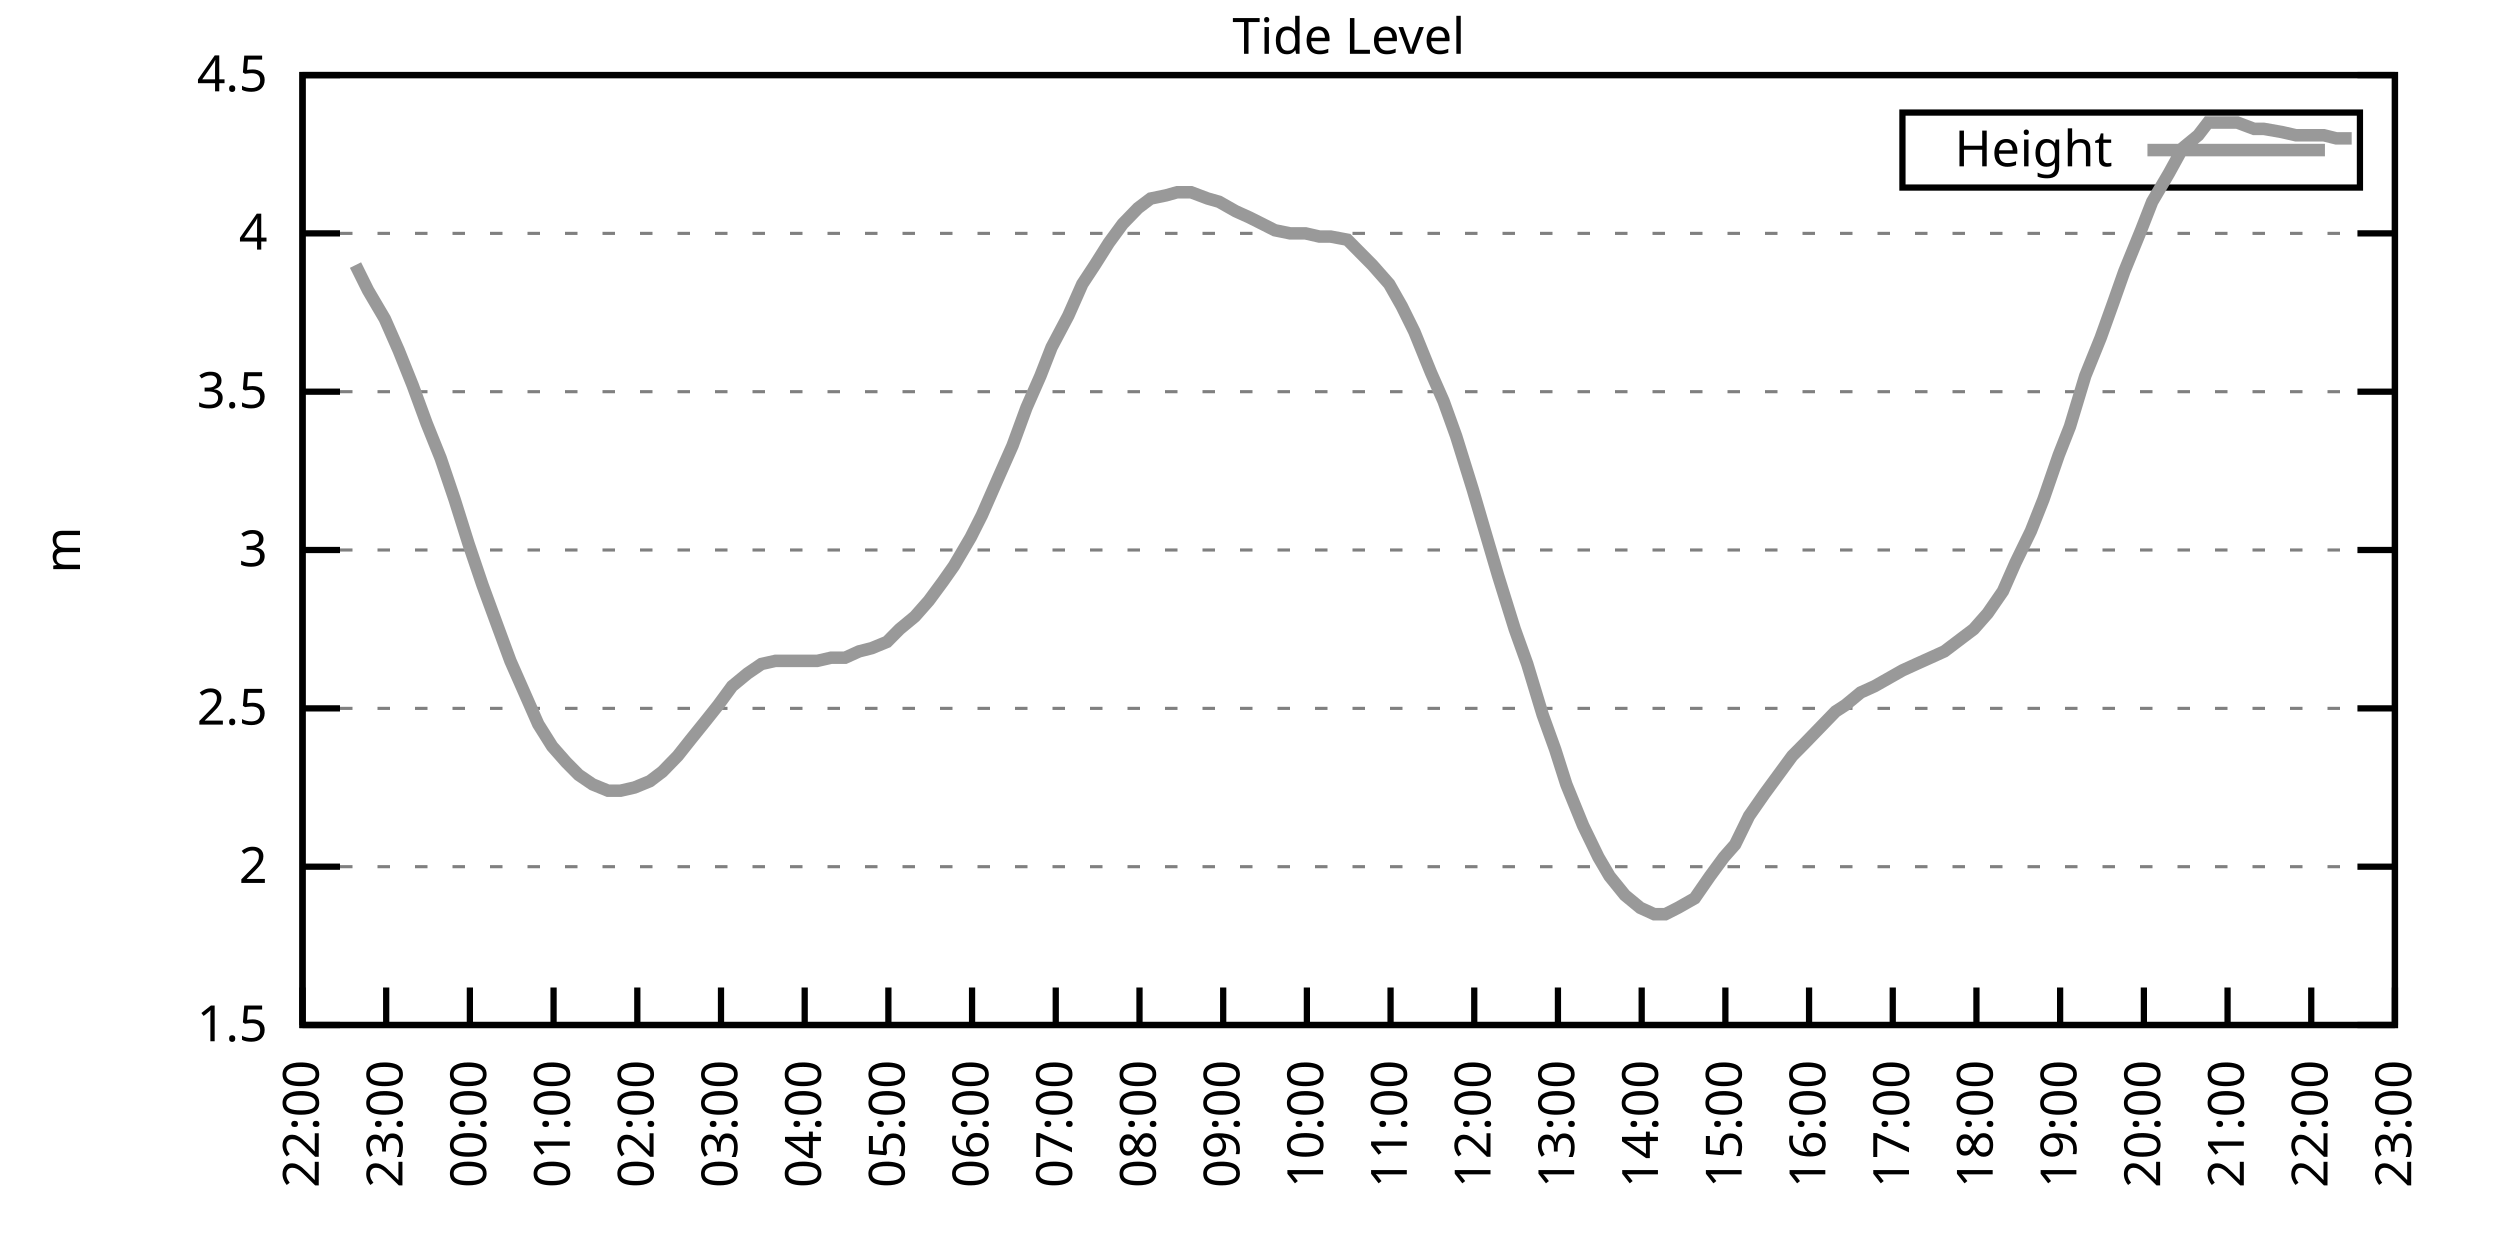
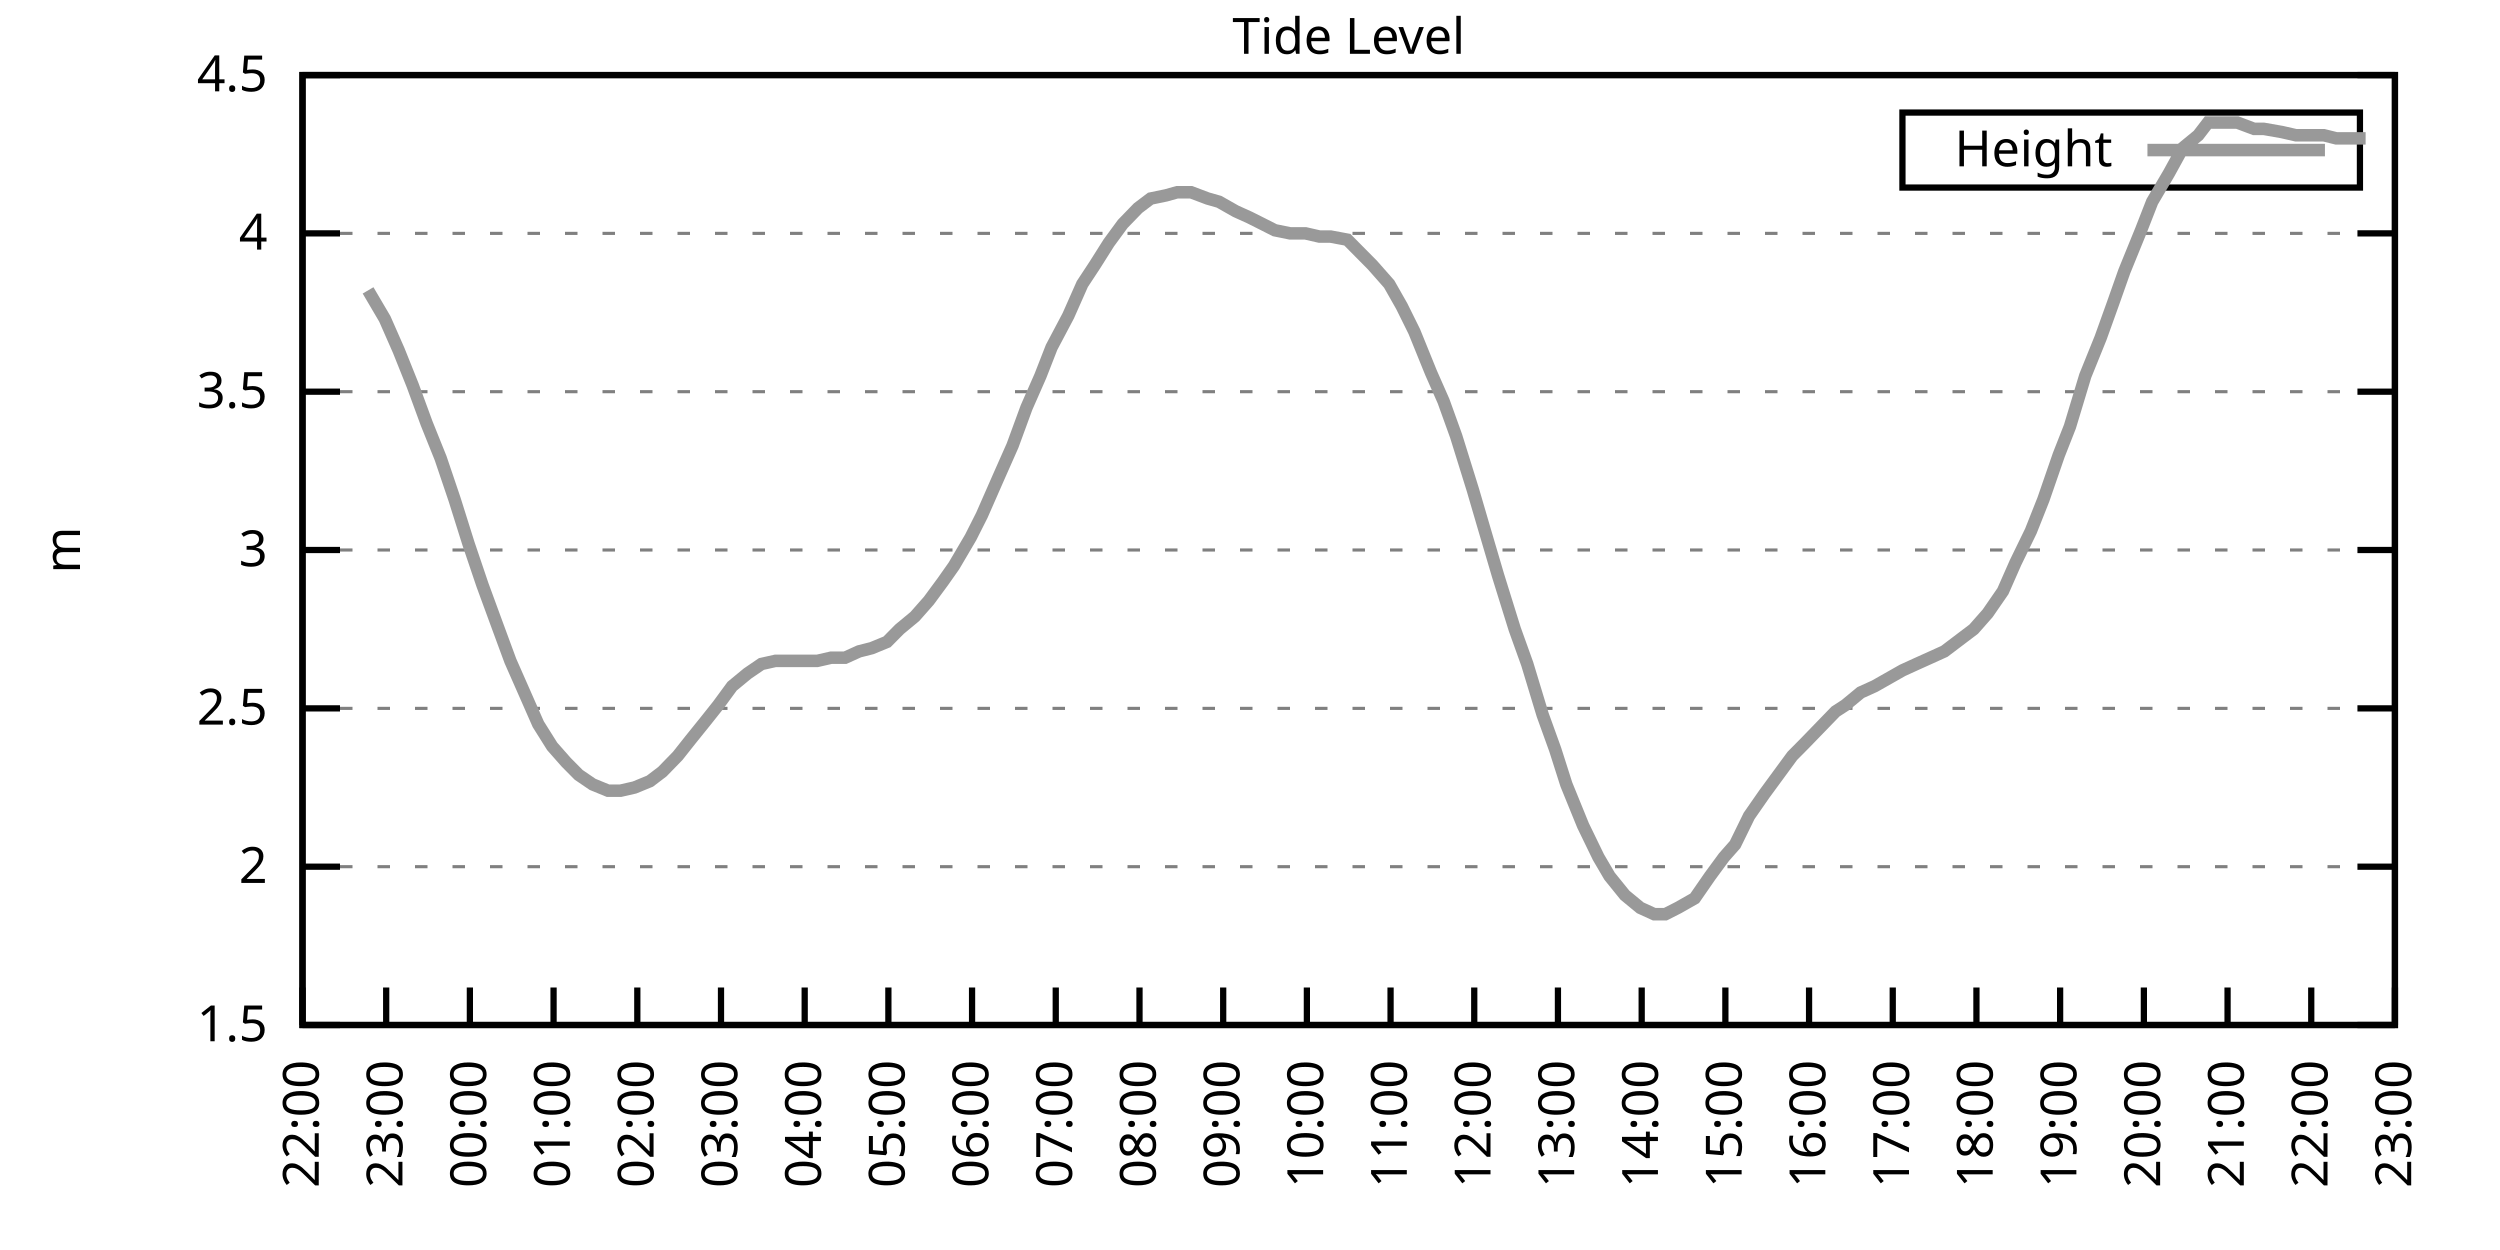
<svg xmlns="http://www.w3.org/2000/svg" xmlns:xlink="http://www.w3.org/1999/xlink" width="400" height="200" viewBox="0 0 400 200">
  <g id="gnuplot_canvas">
    <rect x="0" y="0" width="400" height="200" fill="none" />
    <defs>
      <circle id="gpDot" r="0.5" stroke-width="0.5" stroke="currentColor" />
      <path id="gpPt0" stroke-width="0.333" stroke="currentColor" d="M-1,0 h2 M0,-1 v2" />
      <path id="gpPt1" stroke-width="0.333" stroke="currentColor" d="M-1,-1 L1,1 M1,-1 L-1,1" />
      <path id="gpPt2" stroke-width="0.333" stroke="currentColor" d="M-1,0 L1,0 M0,-1 L0,1 M-1,-1 L1,1 M-1,1 L1,-1" />
      <rect id="gpPt3" stroke-width="0.333" stroke="currentColor" x="-1" y="-1" width="2" height="2" />
      <rect id="gpPt4" stroke-width="0.333" stroke="currentColor" fill="currentColor" x="-1" y="-1" width="2" height="2" />
      <circle id="gpPt5" stroke-width="0.333" stroke="currentColor" cx="0" cy="0" r="1" />
      <use xlink:href="#gpPt5" id="gpPt6" fill="currentColor" stroke="none" />
      <path id="gpPt7" stroke-width="0.333" stroke="currentColor" d="M0,-1.33 L-1.33,0.67 L1.33,0.67 z" />
      <use xlink:href="#gpPt7" id="gpPt8" fill="currentColor" stroke="none" />
      <use xlink:href="#gpPt7" id="gpPt9" stroke="currentColor" transform="rotate(180)" />
      <use xlink:href="#gpPt9" id="gpPt10" fill="currentColor" stroke="none" />
      <use xlink:href="#gpPt3" id="gpPt11" stroke="currentColor" transform="rotate(45)" />
      <use xlink:href="#gpPt11" id="gpPt12" fill="currentColor" stroke="none" />
      <path id="gpPt13" stroke-width="0.333" stroke="currentColor" d="M0,1.330 L1.265,0.411 L0.782,-1.067 L-0.782,-1.076 L-1.265,0.411 z" />
      <use xlink:href="#gpPt13" id="gpPt14" fill="currentColor" stroke="none" />
      <filter id="textbox" filterUnits="objectBoundingBox" x="0" y="0" height="1" width="1">
        <feFlood flood-color="white" flood-opacity="1" result="bgnd" />
        <feComposite in="SourceGraphic" in2="bgnd" operator="atop" />
      </filter>
      <filter id="greybox" filterUnits="objectBoundingBox" x="0" y="0" height="1" width="1">
        <feFlood flood-color="lightgrey" flood-opacity="1" result="grey" />
        <feComposite in="SourceGraphic" in2="grey" operator="atop" />
      </filter>
    </defs>
    <g fill="none" color="white" stroke="currentColor" stroke-width="1.00" stroke-linecap="butt" stroke-linejoin="miter">
</g>
    <g fill="none" color="black" stroke="currentColor" stroke-width="1.00" stroke-linecap="butt" stroke-linejoin="miter">
      <g stroke="none" shape-rendering="crispEdges">
        <polygon fill="rgb(255, 255, 255)" points="48.40,164.00 383.18,164.00 383.18,12.02 48.40,12.02 " />
      </g>
    </g>
    <g fill="none" color="black" stroke="currentColor" stroke-width="1.00" stroke-linecap="butt" stroke-linejoin="miter">
</g>
    <g fill="none" color="black" stroke="black" stroke-width="0.50" stroke-linecap="butt" stroke-linejoin="miter">
</g>
    <g fill="none" color="gray" stroke="currentColor" stroke-width="0.50" stroke-linecap="butt" stroke-linejoin="miter">
      <path stroke="gray" stroke-dasharray="2,4" class="gridline" d="M48.40,164.00 L383.19,164.00  " />
    </g>
    <g fill="none" color="gray" stroke="gray" stroke-width="1.00" stroke-linecap="butt" stroke-linejoin="miter">
</g>
    <g fill="none" color="black" stroke="currentColor" stroke-width="1.00" stroke-linecap="butt" stroke-linejoin="miter">
      <path stroke="black" d="M48.40,164.00 L54.40,164.00 M383.19,164.00 L377.19,164.00  " />
      <g transform="translate(42.80,166.60)" stroke="none" fill="black" font-family="Sans" font-size="8.00" text-anchor="end">
        <text>
          <tspan font-family="Sans"> 1.5</tspan>
        </text>
      </g>
    </g>
    <g fill="none" color="black" stroke="currentColor" stroke-width="1.00" stroke-linecap="butt" stroke-linejoin="miter">
</g>
    <g fill="none" color="black" stroke="black" stroke-width="0.50" stroke-linecap="butt" stroke-linejoin="miter">
</g>
    <g fill="none" color="gray" stroke="currentColor" stroke-width="0.50" stroke-linecap="butt" stroke-linejoin="miter">
      <path stroke="gray" stroke-dasharray="2,4" class="gridline" d="M48.40,138.67 L383.19,138.67  " />
    </g>
    <g fill="none" color="gray" stroke="gray" stroke-width="1.00" stroke-linecap="butt" stroke-linejoin="miter">
</g>
    <g fill="none" color="black" stroke="currentColor" stroke-width="1.00" stroke-linecap="butt" stroke-linejoin="miter">
      <path stroke="black" d="M48.40,138.67 L54.40,138.67 M383.19,138.67 L377.19,138.67  " />
      <g transform="translate(42.80,141.27)" stroke="none" fill="black" font-family="Sans" font-size="8.00" text-anchor="end">
        <text>
          <tspan font-family="Sans"> 2</tspan>
        </text>
      </g>
    </g>
    <g fill="none" color="black" stroke="currentColor" stroke-width="1.00" stroke-linecap="butt" stroke-linejoin="miter">
</g>
    <g fill="none" color="black" stroke="black" stroke-width="0.50" stroke-linecap="butt" stroke-linejoin="miter">
</g>
    <g fill="none" color="gray" stroke="currentColor" stroke-width="0.50" stroke-linecap="butt" stroke-linejoin="miter">
      <path stroke="gray" stroke-dasharray="2,4" class="gridline" d="M48.40,113.34 L383.19,113.34  " />
    </g>
    <g fill="none" color="gray" stroke="gray" stroke-width="1.00" stroke-linecap="butt" stroke-linejoin="miter">
</g>
    <g fill="none" color="black" stroke="currentColor" stroke-width="1.00" stroke-linecap="butt" stroke-linejoin="miter">
      <path stroke="black" d="M48.40,113.34 L54.40,113.34 M383.19,113.34 L377.19,113.34  " />
      <g transform="translate(42.80,115.94)" stroke="none" fill="black" font-family="Sans" font-size="8.00" text-anchor="end">
        <text>
          <tspan font-family="Sans"> 2.5</tspan>
        </text>
      </g>
    </g>
    <g fill="none" color="black" stroke="currentColor" stroke-width="1.00" stroke-linecap="butt" stroke-linejoin="miter">
</g>
    <g fill="none" color="black" stroke="black" stroke-width="0.50" stroke-linecap="butt" stroke-linejoin="miter">
</g>
    <g fill="none" color="gray" stroke="currentColor" stroke-width="0.50" stroke-linecap="butt" stroke-linejoin="miter">
      <path stroke="gray" stroke-dasharray="2,4" class="gridline" d="M48.40,88.00 L383.19,88.00  " />
    </g>
    <g fill="none" color="gray" stroke="gray" stroke-width="1.00" stroke-linecap="butt" stroke-linejoin="miter">
</g>
    <g fill="none" color="black" stroke="currentColor" stroke-width="1.00" stroke-linecap="butt" stroke-linejoin="miter">
      <path stroke="black" d="M48.40,88.00 L54.40,88.00 M383.19,88.00 L377.19,88.00  " />
      <g transform="translate(42.80,90.60)" stroke="none" fill="black" font-family="Sans" font-size="8.00" text-anchor="end">
        <text>
          <tspan font-family="Sans"> 3</tspan>
        </text>
      </g>
    </g>
    <g fill="none" color="black" stroke="currentColor" stroke-width="1.00" stroke-linecap="butt" stroke-linejoin="miter">
</g>
    <g fill="none" color="black" stroke="black" stroke-width="0.50" stroke-linecap="butt" stroke-linejoin="miter">
</g>
    <g fill="none" color="gray" stroke="currentColor" stroke-width="0.50" stroke-linecap="butt" stroke-linejoin="miter">
      <path stroke="gray" stroke-dasharray="2,4" class="gridline" d="M48.40,62.67 L383.19,62.67  " />
    </g>
    <g fill="none" color="gray" stroke="gray" stroke-width="1.00" stroke-linecap="butt" stroke-linejoin="miter">
</g>
    <g fill="none" color="black" stroke="currentColor" stroke-width="1.00" stroke-linecap="butt" stroke-linejoin="miter">
      <path stroke="black" d="M48.40,62.67 L54.40,62.67 M383.19,62.67 L377.19,62.67  " />
      <g transform="translate(42.80,65.27)" stroke="none" fill="black" font-family="Sans" font-size="8.00" text-anchor="end">
        <text>
          <tspan font-family="Sans"> 3.5</tspan>
        </text>
      </g>
    </g>
    <g fill="none" color="black" stroke="currentColor" stroke-width="1.00" stroke-linecap="butt" stroke-linejoin="miter">
</g>
    <g fill="none" color="black" stroke="black" stroke-width="0.50" stroke-linecap="butt" stroke-linejoin="miter">
</g>
    <g fill="none" color="gray" stroke="currentColor" stroke-width="0.50" stroke-linecap="butt" stroke-linejoin="miter">
      <path stroke="gray" stroke-dasharray="2,4" class="gridline" d="M48.40,37.34 L383.19,37.34  " />
    </g>
    <g fill="none" color="gray" stroke="gray" stroke-width="1.00" stroke-linecap="butt" stroke-linejoin="miter">
</g>
    <g fill="none" color="black" stroke="currentColor" stroke-width="1.00" stroke-linecap="butt" stroke-linejoin="miter">
      <path stroke="black" d="M48.40,37.34 L54.40,37.34 M383.19,37.34 L377.19,37.34  " />
      <g transform="translate(42.80,39.94)" stroke="none" fill="black" font-family="Sans" font-size="8.00" text-anchor="end">
        <text>
          <tspan font-family="Sans"> 4</tspan>
        </text>
      </g>
    </g>
    <g fill="none" color="black" stroke="currentColor" stroke-width="1.00" stroke-linecap="butt" stroke-linejoin="miter">
</g>
    <g fill="none" color="black" stroke="black" stroke-width="0.50" stroke-linecap="butt" stroke-linejoin="miter">
</g>
    <g fill="none" color="gray" stroke="currentColor" stroke-width="0.50" stroke-linecap="butt" stroke-linejoin="miter">
      <path stroke="gray" stroke-dasharray="2,4" class="gridline" d="M48.40,12.01 L383.19,12.01  " />
    </g>
    <g fill="none" color="gray" stroke="gray" stroke-width="1.00" stroke-linecap="butt" stroke-linejoin="miter">
</g>
    <g fill="none" color="black" stroke="currentColor" stroke-width="1.00" stroke-linecap="butt" stroke-linejoin="miter">
      <path stroke="black" d="M48.40,12.01 L54.40,12.01 M383.19,12.01 L377.19,12.01  " />
      <g transform="translate(42.80,14.61)" stroke="none" fill="black" font-family="Sans" font-size="8.00" text-anchor="end">
        <text>
          <tspan font-family="Sans"> 4.5</tspan>
        </text>
      </g>
    </g>
    <g fill="none" color="black" stroke="currentColor" stroke-width="1.00" stroke-linecap="butt" stroke-linejoin="miter">
      <path stroke="black" d="M48.40,164.00 L48.40,158.00  " />
      <g transform="translate(51.00,169.60) rotate(270.00)" stroke="none" fill="black" font-family="Sans" font-size="8.00" text-anchor="end">
        <text>
          <tspan font-family="Sans">22:00</tspan>
        </text>
      </g>
    </g>
    <g fill="none" color="black" stroke="currentColor" stroke-width="1.00" stroke-linecap="butt" stroke-linejoin="miter">
      <path stroke="black" d="M61.79,164.00 L61.79,158.00  " />
      <g transform="translate(64.39,169.60) rotate(270.00)" stroke="none" fill="black" font-family="Sans" font-size="8.00" text-anchor="end">
        <text>
          <tspan font-family="Sans">23:00</tspan>
        </text>
      </g>
    </g>
    <g fill="none" color="black" stroke="currentColor" stroke-width="1.00" stroke-linecap="butt" stroke-linejoin="miter">
      <path stroke="black" d="M75.18,164.00 L75.18,158.00  " />
      <g transform="translate(77.78,169.60) rotate(270.00)" stroke="none" fill="black" font-family="Sans" font-size="8.00" text-anchor="end">
        <text>
          <tspan font-family="Sans">00:00</tspan>
        </text>
      </g>
    </g>
    <g fill="none" color="black" stroke="currentColor" stroke-width="1.00" stroke-linecap="butt" stroke-linejoin="miter">
      <path stroke="black" d="M88.57,164.00 L88.57,158.00  " />
      <g transform="translate(91.17,169.60) rotate(270.00)" stroke="none" fill="black" font-family="Sans" font-size="8.00" text-anchor="end">
        <text>
          <tspan font-family="Sans">01:00</tspan>
        </text>
      </g>
    </g>
    <g fill="none" color="black" stroke="currentColor" stroke-width="1.00" stroke-linecap="butt" stroke-linejoin="miter">
      <path stroke="black" d="M101.97,164.00 L101.97,158.00  " />
      <g transform="translate(104.57,169.60) rotate(270.00)" stroke="none" fill="black" font-family="Sans" font-size="8.00" text-anchor="end">
        <text>
          <tspan font-family="Sans">02:00</tspan>
        </text>
      </g>
    </g>
    <g fill="none" color="black" stroke="currentColor" stroke-width="1.00" stroke-linecap="butt" stroke-linejoin="miter">
      <path stroke="black" d="M115.36,164.00 L115.36,158.00  " />
      <g transform="translate(117.96,169.60) rotate(270.00)" stroke="none" fill="black" font-family="Sans" font-size="8.00" text-anchor="end">
        <text>
          <tspan font-family="Sans">03:00</tspan>
        </text>
      </g>
    </g>
    <g fill="none" color="black" stroke="currentColor" stroke-width="1.00" stroke-linecap="butt" stroke-linejoin="miter">
      <path stroke="black" d="M128.75,164.00 L128.75,158.00  " />
      <g transform="translate(131.35,169.60) rotate(270.00)" stroke="none" fill="black" font-family="Sans" font-size="8.00" text-anchor="end">
        <text>
          <tspan font-family="Sans">04:00</tspan>
        </text>
      </g>
    </g>
    <g fill="none" color="black" stroke="currentColor" stroke-width="1.00" stroke-linecap="butt" stroke-linejoin="miter">
      <path stroke="black" d="M142.14,164.00 L142.14,158.00  " />
      <g transform="translate(144.74,169.60) rotate(270.00)" stroke="none" fill="black" font-family="Sans" font-size="8.00" text-anchor="end">
        <text>
          <tspan font-family="Sans">05:00</tspan>
        </text>
      </g>
    </g>
    <g fill="none" color="black" stroke="currentColor" stroke-width="1.00" stroke-linecap="butt" stroke-linejoin="miter">
      <path stroke="black" d="M155.53,164.00 L155.53,158.00  " />
      <g transform="translate(158.13,169.60) rotate(270.00)" stroke="none" fill="black" font-family="Sans" font-size="8.00" text-anchor="end">
        <text>
          <tspan font-family="Sans">06:00</tspan>
        </text>
      </g>
    </g>
    <g fill="none" color="black" stroke="currentColor" stroke-width="1.00" stroke-linecap="butt" stroke-linejoin="miter">
      <path stroke="black" d="M168.92,164.00 L168.92,158.00  " />
      <g transform="translate(171.52,169.60) rotate(270.00)" stroke="none" fill="black" font-family="Sans" font-size="8.00" text-anchor="end">
        <text>
          <tspan font-family="Sans">07:00</tspan>
        </text>
      </g>
    </g>
    <g fill="none" color="black" stroke="currentColor" stroke-width="1.00" stroke-linecap="butt" stroke-linejoin="miter">
      <path stroke="black" d="M182.32,164.00 L182.32,158.00  " />
      <g transform="translate(184.92,169.60) rotate(270.00)" stroke="none" fill="black" font-family="Sans" font-size="8.00" text-anchor="end">
        <text>
          <tspan font-family="Sans">08:00</tspan>
        </text>
      </g>
    </g>
    <g fill="none" color="black" stroke="currentColor" stroke-width="1.00" stroke-linecap="butt" stroke-linejoin="miter">
      <path stroke="black" d="M195.71,164.00 L195.71,158.00  " />
      <g transform="translate(198.31,169.60) rotate(270.00)" stroke="none" fill="black" font-family="Sans" font-size="8.00" text-anchor="end">
        <text>
          <tspan font-family="Sans">09:00</tspan>
        </text>
      </g>
    </g>
    <g fill="none" color="black" stroke="currentColor" stroke-width="1.00" stroke-linecap="butt" stroke-linejoin="miter">
      <path stroke="black" d="M209.10,164.00 L209.10,158.00  " />
      <g transform="translate(211.70,169.60) rotate(270.00)" stroke="none" fill="black" font-family="Sans" font-size="8.00" text-anchor="end">
        <text>
          <tspan font-family="Sans">10:00</tspan>
        </text>
      </g>
    </g>
    <g fill="none" color="black" stroke="currentColor" stroke-width="1.00" stroke-linecap="butt" stroke-linejoin="miter">
      <path stroke="black" d="M222.49,164.00 L222.49,158.00  " />
      <g transform="translate(225.09,169.60) rotate(270.00)" stroke="none" fill="black" font-family="Sans" font-size="8.00" text-anchor="end">
        <text>
          <tspan font-family="Sans">11:00</tspan>
        </text>
      </g>
    </g>
    <g fill="none" color="black" stroke="currentColor" stroke-width="1.00" stroke-linecap="butt" stroke-linejoin="miter">
      <path stroke="black" d="M235.88,164.00 L235.88,158.00  " />
      <g transform="translate(238.48,169.60) rotate(270.00)" stroke="none" fill="black" font-family="Sans" font-size="8.00" text-anchor="end">
        <text>
          <tspan font-family="Sans">12:00</tspan>
        </text>
      </g>
    </g>
    <g fill="none" color="black" stroke="currentColor" stroke-width="1.00" stroke-linecap="butt" stroke-linejoin="miter">
      <path stroke="black" d="M249.27,164.00 L249.27,158.00  " />
      <g transform="translate(251.87,169.60) rotate(270.00)" stroke="none" fill="black" font-family="Sans" font-size="8.00" text-anchor="end">
        <text>
          <tspan font-family="Sans">13:00</tspan>
        </text>
      </g>
    </g>
    <g fill="none" color="black" stroke="currentColor" stroke-width="1.00" stroke-linecap="butt" stroke-linejoin="miter">
      <path stroke="black" d="M262.67,164.00 L262.67,158.00  " />
      <g transform="translate(265.27,169.60) rotate(270.00)" stroke="none" fill="black" font-family="Sans" font-size="8.00" text-anchor="end">
        <text>
          <tspan font-family="Sans">14:00</tspan>
        </text>
      </g>
    </g>
    <g fill="none" color="black" stroke="currentColor" stroke-width="1.00" stroke-linecap="butt" stroke-linejoin="miter">
      <path stroke="black" d="M276.06,164.00 L276.06,158.00  " />
      <g transform="translate(278.66,169.60) rotate(270.00)" stroke="none" fill="black" font-family="Sans" font-size="8.00" text-anchor="end">
        <text>
          <tspan font-family="Sans">15:00</tspan>
        </text>
      </g>
    </g>
    <g fill="none" color="black" stroke="currentColor" stroke-width="1.00" stroke-linecap="butt" stroke-linejoin="miter">
      <path stroke="black" d="M289.45,164.00 L289.45,158.00  " />
      <g transform="translate(292.05,169.60) rotate(270.00)" stroke="none" fill="black" font-family="Sans" font-size="8.00" text-anchor="end">
        <text>
          <tspan font-family="Sans">16:00</tspan>
        </text>
      </g>
    </g>
    <g fill="none" color="black" stroke="currentColor" stroke-width="1.00" stroke-linecap="butt" stroke-linejoin="miter">
      <path stroke="black" d="M302.84,164.00 L302.84,158.00  " />
      <g transform="translate(305.44,169.60) rotate(270.00)" stroke="none" fill="black" font-family="Sans" font-size="8.00" text-anchor="end">
        <text>
          <tspan font-family="Sans">17:00</tspan>
        </text>
      </g>
    </g>
    <g fill="none" color="black" stroke="currentColor" stroke-width="1.00" stroke-linecap="butt" stroke-linejoin="miter">
      <path stroke="black" d="M316.23,164.00 L316.23,158.00  " />
      <g transform="translate(318.83,169.60) rotate(270.00)" stroke="none" fill="black" font-family="Sans" font-size="8.00" text-anchor="end">
        <text>
          <tspan font-family="Sans">18:00</tspan>
        </text>
      </g>
    </g>
    <g fill="none" color="black" stroke="currentColor" stroke-width="1.00" stroke-linecap="butt" stroke-linejoin="miter">
      <path stroke="black" d="M329.62,164.00 L329.62,158.00  " />
      <g transform="translate(332.22,169.60) rotate(270.00)" stroke="none" fill="black" font-family="Sans" font-size="8.00" text-anchor="end">
        <text>
          <tspan font-family="Sans">19:00</tspan>
        </text>
      </g>
    </g>
    <g fill="none" color="black" stroke="currentColor" stroke-width="1.00" stroke-linecap="butt" stroke-linejoin="miter">
      <path stroke="black" d="M343.02,164.00 L343.02,158.00  " />
      <g transform="translate(345.62,169.60) rotate(270.00)" stroke="none" fill="black" font-family="Sans" font-size="8.00" text-anchor="end">
        <text>
          <tspan font-family="Sans">20:00</tspan>
        </text>
      </g>
    </g>
    <g fill="none" color="black" stroke="currentColor" stroke-width="1.00" stroke-linecap="butt" stroke-linejoin="miter">
      <path stroke="black" d="M356.41,164.00 L356.41,158.00  " />
      <g transform="translate(359.01,169.60) rotate(270.00)" stroke="none" fill="black" font-family="Sans" font-size="8.00" text-anchor="end">
        <text>
          <tspan font-family="Sans">21:00</tspan>
        </text>
      </g>
    </g>
    <g fill="none" color="black" stroke="currentColor" stroke-width="1.00" stroke-linecap="butt" stroke-linejoin="miter">
      <path stroke="black" d="M369.80,164.00 L369.80,158.00  " />
      <g transform="translate(372.40,169.60) rotate(270.00)" stroke="none" fill="black" font-family="Sans" font-size="8.00" text-anchor="end">
        <text>
          <tspan font-family="Sans">22:00</tspan>
        </text>
      </g>
    </g>
    <g fill="none" color="black" stroke="currentColor" stroke-width="1.00" stroke-linecap="butt" stroke-linejoin="miter">
      <path stroke="black" d="M383.19,164.00 L383.19,158.00  " />
      <g transform="translate(385.79,169.60) rotate(270.00)" stroke="none" fill="black" font-family="Sans" font-size="8.00" text-anchor="end">
        <text>
          <tspan font-family="Sans">23:00</tspan>
        </text>
      </g>
    </g>
    <g fill="none" color="black" stroke="currentColor" stroke-width="1.00" stroke-linecap="butt" stroke-linejoin="miter">
</g>
    <g fill="none" color="black" stroke="currentColor" stroke-width="1.00" stroke-linecap="butt" stroke-linejoin="miter">
      <path stroke="black" d="M48.40,12.01 L48.40,164.00 L383.19,164.00 L383.19,12.01 L48.40,12.01 Z  " />
    </g>
    <g fill="none" color="black" stroke="currentColor" stroke-width="1.00" stroke-linecap="butt" stroke-linejoin="miter">
</g>
    <g fill="none" color="black" stroke="currentColor" stroke-width="1.00" stroke-linecap="butt" stroke-linejoin="miter">
      <path stroke="black" d="M304.39,30.01 L304.39,18.01 L377.59,18.01 L377.59,30.01 L304.39,30.01 Z  " />
    </g>
    <g id="Tide_level_plot_1">
      <g fill="none" color="white" stroke="black" stroke-width="2.00" stroke-linecap="butt" stroke-linejoin="miter">
</g>
      <g fill="none" color="black" stroke="currentColor" stroke-width="2.00" stroke-linecap="butt" stroke-linejoin="miter">
        <g transform="translate(337.99,26.61)" stroke="none" fill="black" font-family="Sans" font-size="8.00" text-anchor="end">
          <text>
            <tspan font-family="Sans">Height</tspan>
          </text>
        </g>
      </g>
      <g fill="none" color="black" stroke="currentColor" stroke-width="2.00" stroke-linecap="butt" stroke-linejoin="miter">
-         <path stroke="rgb(153, 153, 153)" d="M343.59,24.01 L371.99,24.01 M56.88,42.41 L58.89,46.46 L61.57,51.02 L63.80,56.09 L66.03,61.66 L68.26,67.74   L70.50,73.31 L72.73,79.90 L74.96,86.99 L77.19,93.58 L79.42,99.66 L81.66,105.74 L83.89,110.80 L86.12,115.87   L88.35,119.42 L90.58,121.95 L92.59,123.98 L94.82,125.50 L97.28,126.51 L99.29,126.51 L101.52,126.00 L103.98,124.99   L105.98,123.47 L108.44,120.94 L110.45,118.40 L112.90,115.36 L114.91,112.83 L117.14,109.79 L119.60,107.76 L121.83,106.24   L124.06,105.74 L126.07,105.74 L128.30,105.74 L130.76,105.74 L132.99,105.23 L135.22,105.23 L137.45,104.22 L139.46,103.71   L141.92,102.70 L143.93,100.67 L146.38,98.64 L148.61,96.11 L150.85,93.07 L152.63,90.54 L155.31,85.98 L157.10,82.43   L159.77,76.35 L162.01,71.29 L164.24,65.21 L166.47,60.14 L168.25,55.58 L170.93,50.51 L173.17,45.45 L175.17,42.41   L177.41,38.86 L179.64,35.82 L182.09,33.29 L184.10,31.77 L186.56,31.26 L188.34,30.76 L190.57,30.76 L193.25,31.77   L195.04,32.28 L197.72,33.80 L199.95,34.81 L201.96,35.82 L203.97,36.84 L206.42,37.34 L208.88,37.34 L211.11,37.85   L212.89,37.85 L215.57,38.35 L217.58,40.38 L219.59,42.41 L222.27,45.45 L224.28,48.99 L226.29,53.05 L228.96,59.63   L230.97,64.19 L232.98,69.77 L235.66,78.38 L237.44,84.46 L239.68,92.06 L242.36,100.67 L244.36,106.24 L246.82,114.35   L248.83,119.92 L250.61,125.50 L253.29,132.08 L255.75,137.15 L257.53,140.19 L259.99,143.23 L262.44,145.25 L264.67,146.27   L266.46,146.27 L268.47,145.25 L271.15,143.73 L273.60,140.19 L275.83,137.15 L277.62,135.12 L279.85,130.56 L282.31,127.02   L284.54,123.98 L286.77,120.94 L288.78,118.91 L291.23,116.38 L293.69,113.84 L295.25,112.83 L297.71,110.80 L299.94,109.79   L302.62,108.27 L304.40,107.26 L306.63,106.24 L308.87,105.23 L311.10,104.22 L313.78,102.19 L315.79,100.67 L318.02,98.14   L320.47,94.59 L322.48,90.03 L324.94,84.97 L326.95,79.90 L329.40,72.81 L331.19,68.25 L333.64,60.14 L336.10,54.06   L338.10,48.49 L339.89,43.42 L342.57,36.84 L344.35,32.28 L347.03,27.72 L349.26,23.66 L351.72,21.64 L353.28,19.61   L355.96,19.61 L357.97,19.61 L360.65,20.62 L362.21,20.62 L365.11,21.13 L367.34,21.64 L369.35,21.64 L371.81,21.64   L373.82,22.14 L376.27,22.14  " />
+         <path stroke="rgb(153, 153, 153)" d="M343.59,24.01 L371.99,24.01 M58.89,46.46 L61.57,51.02 L63.80,56.09 L66.03,61.66 L68.26,67.74 L70.50,73.31   L72.73,79.90 L74.96,86.99 L77.19,93.58 L79.42,99.66 L81.66,105.74 L83.89,110.80 L86.12,115.87 L88.35,119.42   L90.58,121.95 L92.59,123.98 L94.82,125.50 L97.28,126.51 L99.29,126.51 L101.52,126.00 L103.98,124.99 L105.98,123.47   L108.44,120.94 L110.45,118.40 L112.90,115.36 L114.91,112.83 L117.14,109.79 L119.60,107.76 L121.83,106.24 L124.06,105.74   L126.07,105.74 L128.30,105.74 L130.76,105.74 L132.99,105.23 L135.22,105.23 L137.45,104.22 L139.46,103.71 L141.92,102.70   L143.93,100.67 L146.38,98.64 L148.61,96.11 L150.85,93.07 L152.63,90.54 L155.31,85.98 L157.10,82.43 L159.77,76.35   L162.01,71.29 L164.24,65.21 L166.47,60.14 L168.25,55.58 L170.93,50.51 L173.17,45.45 L175.17,42.41 L177.41,38.86   L179.64,35.82 L182.09,33.29 L184.10,31.77 L186.56,31.26 L188.34,30.76 L190.57,30.76 L193.25,31.77 L195.04,32.28   L197.72,33.80 L199.95,34.81 L201.96,35.82 L203.97,36.84 L206.42,37.34 L208.88,37.34 L211.11,37.85 L212.89,37.85   L215.57,38.35 L217.58,40.38 L219.59,42.41 L222.27,45.45 L224.28,48.99 L226.29,53.05 L228.96,59.63 L230.97,64.19   L232.98,69.77 L235.66,78.38 L237.44,84.46 L239.68,92.06 L242.36,100.67 L244.36,106.24 L246.82,114.35 L248.83,119.92   L250.61,125.50 L253.29,132.08 L255.75,137.15 L257.53,140.19 L259.99,143.23 L262.44,145.25 L264.67,146.27 L266.46,146.27   L268.47,145.25 L271.15,143.73 L273.60,140.19 L275.83,137.15 L277.62,135.12 L279.85,130.56 L282.31,127.02 L284.54,123.98   L286.77,120.94 L288.78,118.91 L291.23,116.38 L293.69,113.84 L295.25,112.83 L297.71,110.80 L299.94,109.79 L302.62,108.27   L304.40,107.26 L306.63,106.24 L308.87,105.23 L311.10,104.22 L313.78,102.19 L315.79,100.67 L318.02,98.14 L320.47,94.59   L322.48,90.03 L324.94,84.97 L326.95,79.90 L329.40,72.81 L331.19,68.25 L333.64,60.14 L336.10,54.06 L338.10,48.49   L339.89,43.42 L342.57,36.84 L344.35,32.28 L347.03,27.72 L349.26,23.66 L351.72,21.64 L353.28,19.61 L355.96,19.61   L357.97,19.61 L360.65,20.62 L362.21,20.62 L365.11,21.13 L367.34,21.64 L369.35,21.64 L371.81,21.64 L373.82,22.14   L376.27,22.14 L378.50,22.14  " />
      </g>
    </g>
    <g fill="none" color="black" stroke="currentColor" stroke-width="2.00" stroke-linecap="butt" stroke-linejoin="miter">
</g>
    <g fill="none" color="black" stroke="black" stroke-width="1.00" stroke-linecap="butt" stroke-linejoin="miter">
</g>
    <g fill="none" color="black" stroke="currentColor" stroke-width="1.00" stroke-linecap="butt" stroke-linejoin="miter">
      <path stroke="black" d="M48.40,12.01 L48.40,164.00 L383.19,164.00 L383.19,12.01 L48.40,12.01 Z  " />
      <g transform="translate(12.80,88.01) rotate(270.00)" stroke="none" fill="black" font-family="Sans" font-size="8.00" text-anchor="middle">
        <text>
          <tspan font-family="Sans">m</tspan>
        </text>
      </g>
    </g>
    <g fill="none" color="black" stroke="currentColor" stroke-width="1.00" stroke-linecap="butt" stroke-linejoin="miter">
</g>
    <g fill="none" color="black" stroke="currentColor" stroke-width="1.00" stroke-linecap="butt" stroke-linejoin="miter">
      <g transform="translate(215.79,8.61)" stroke="none" fill="black" font-family="Sans" font-size="8.00" text-anchor="middle">
        <text>
          <tspan font-family="Sans">Tide Level</tspan>
        </text>
      </g>
    </g>
    <g fill="none" color="black" stroke="currentColor" stroke-width="1.00" stroke-linecap="butt" stroke-linejoin="miter">
</g>
  </g>
</svg>
